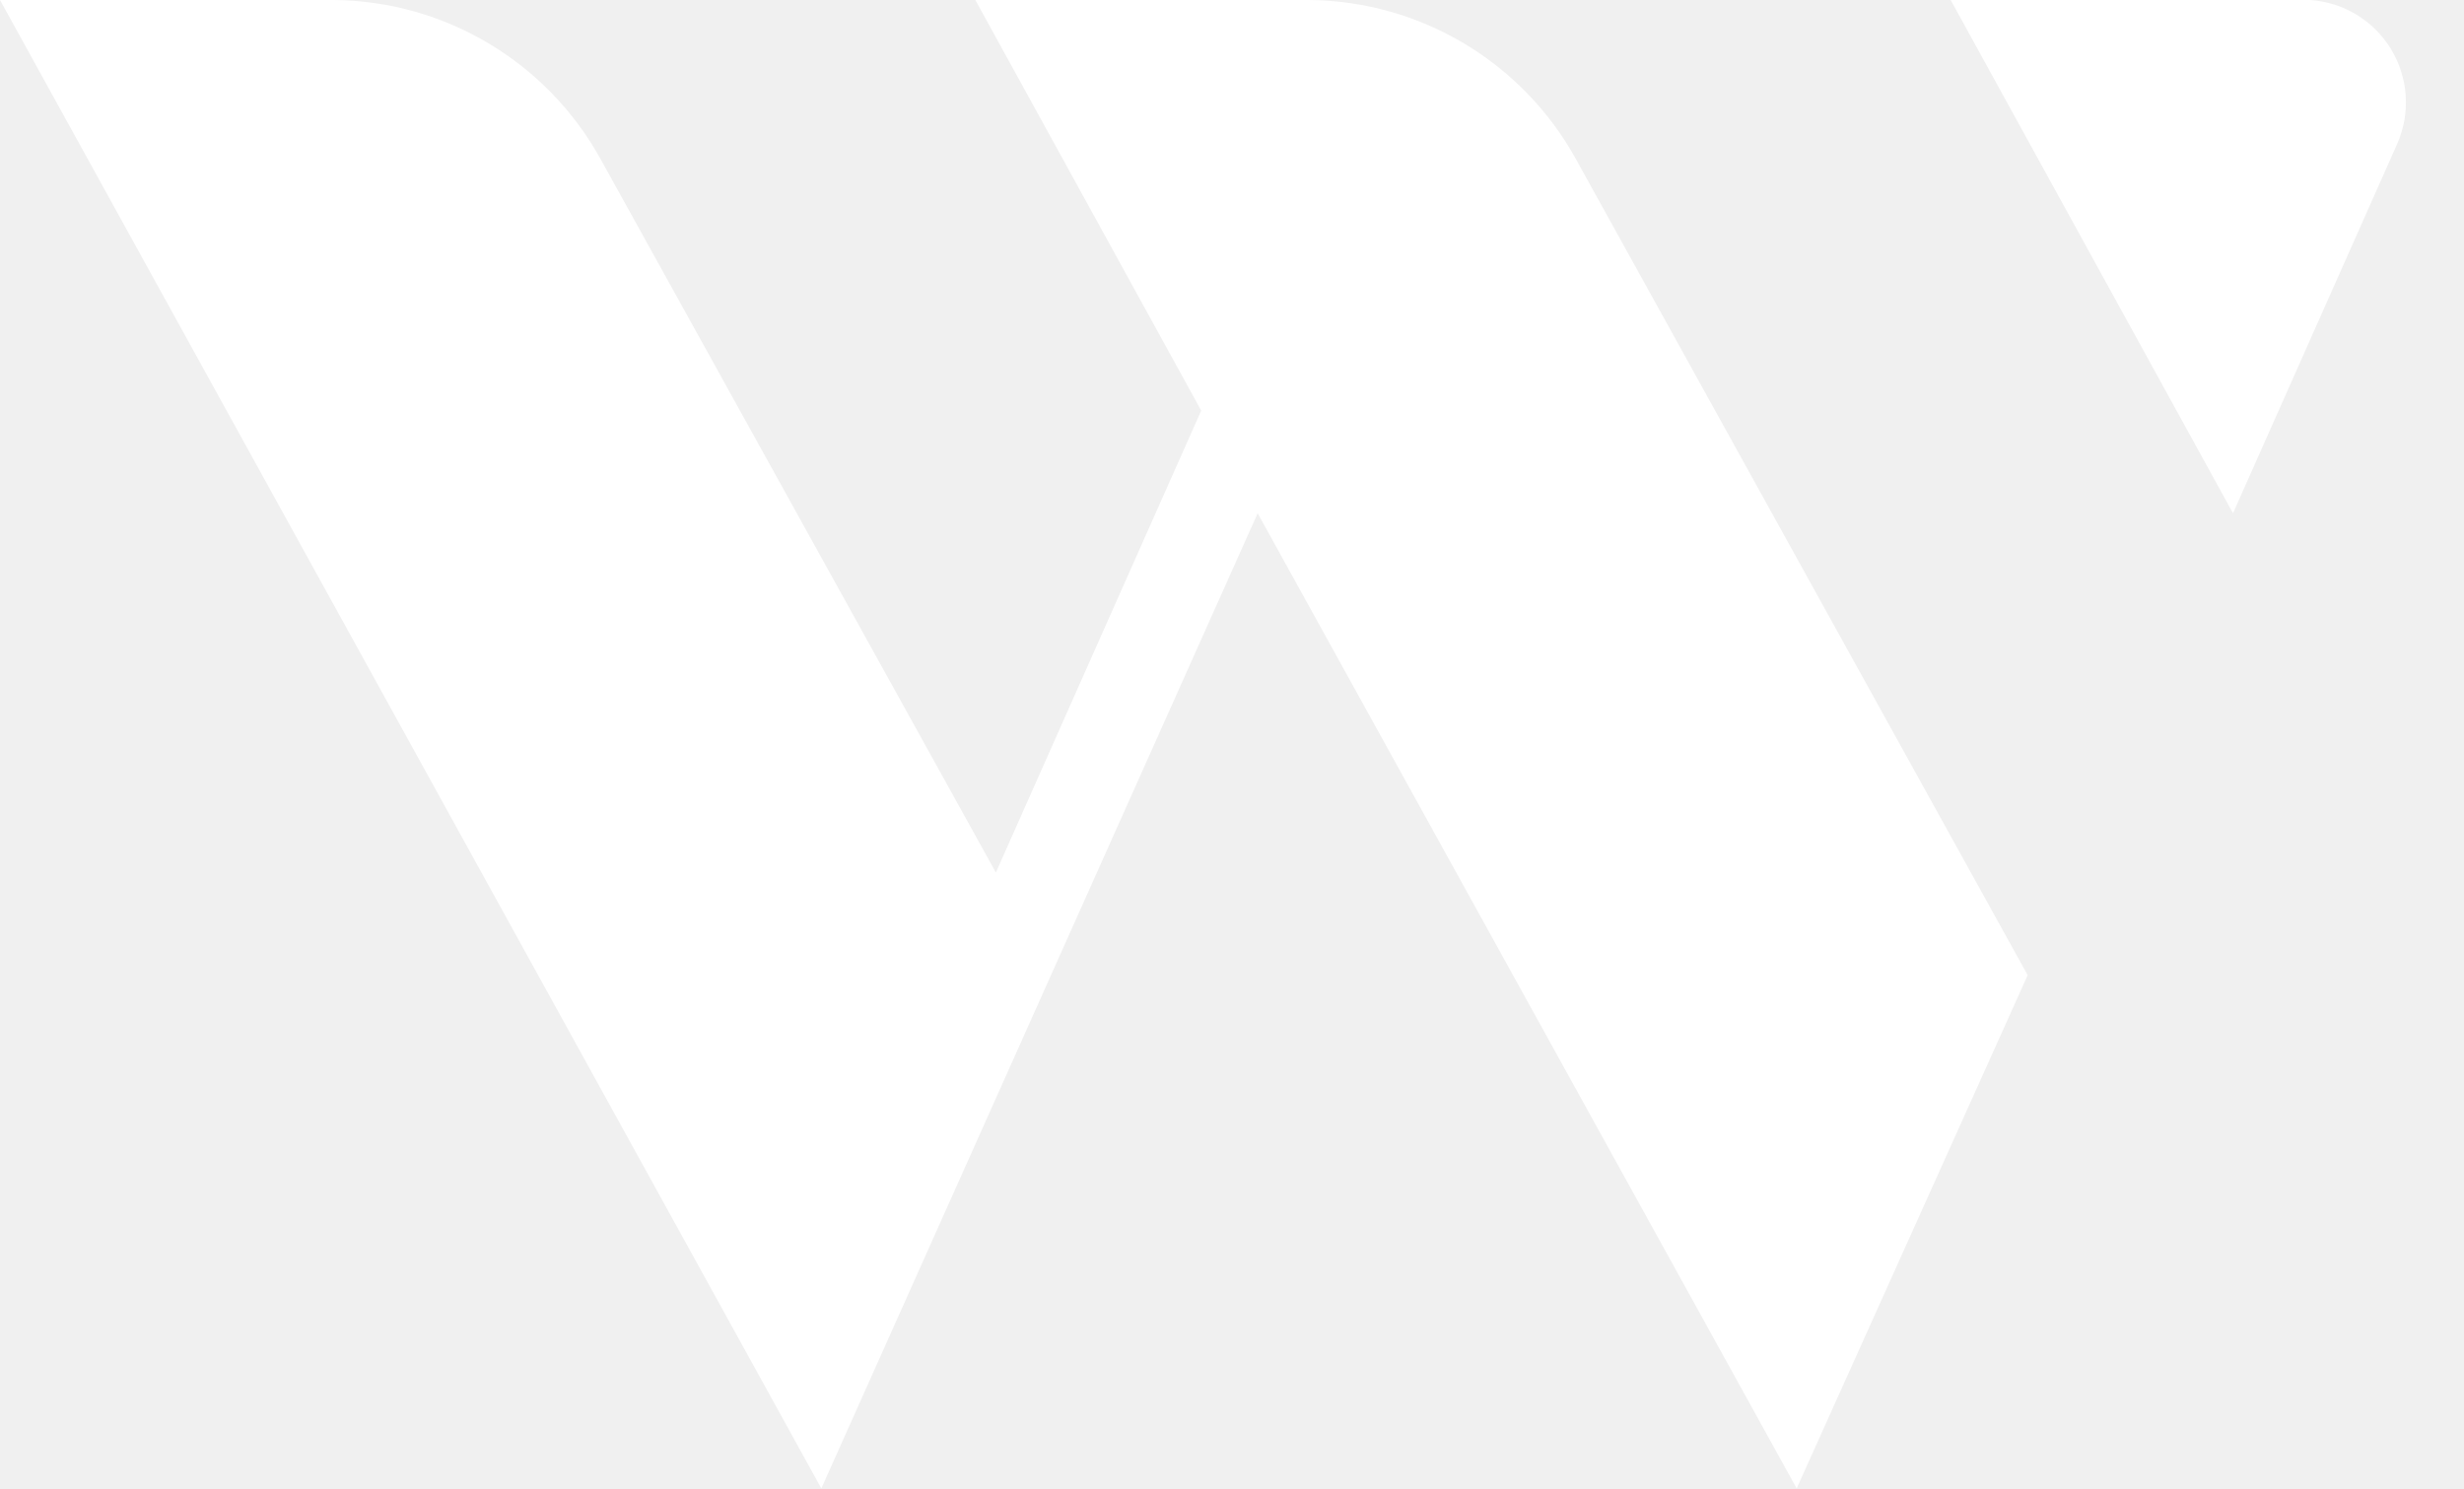
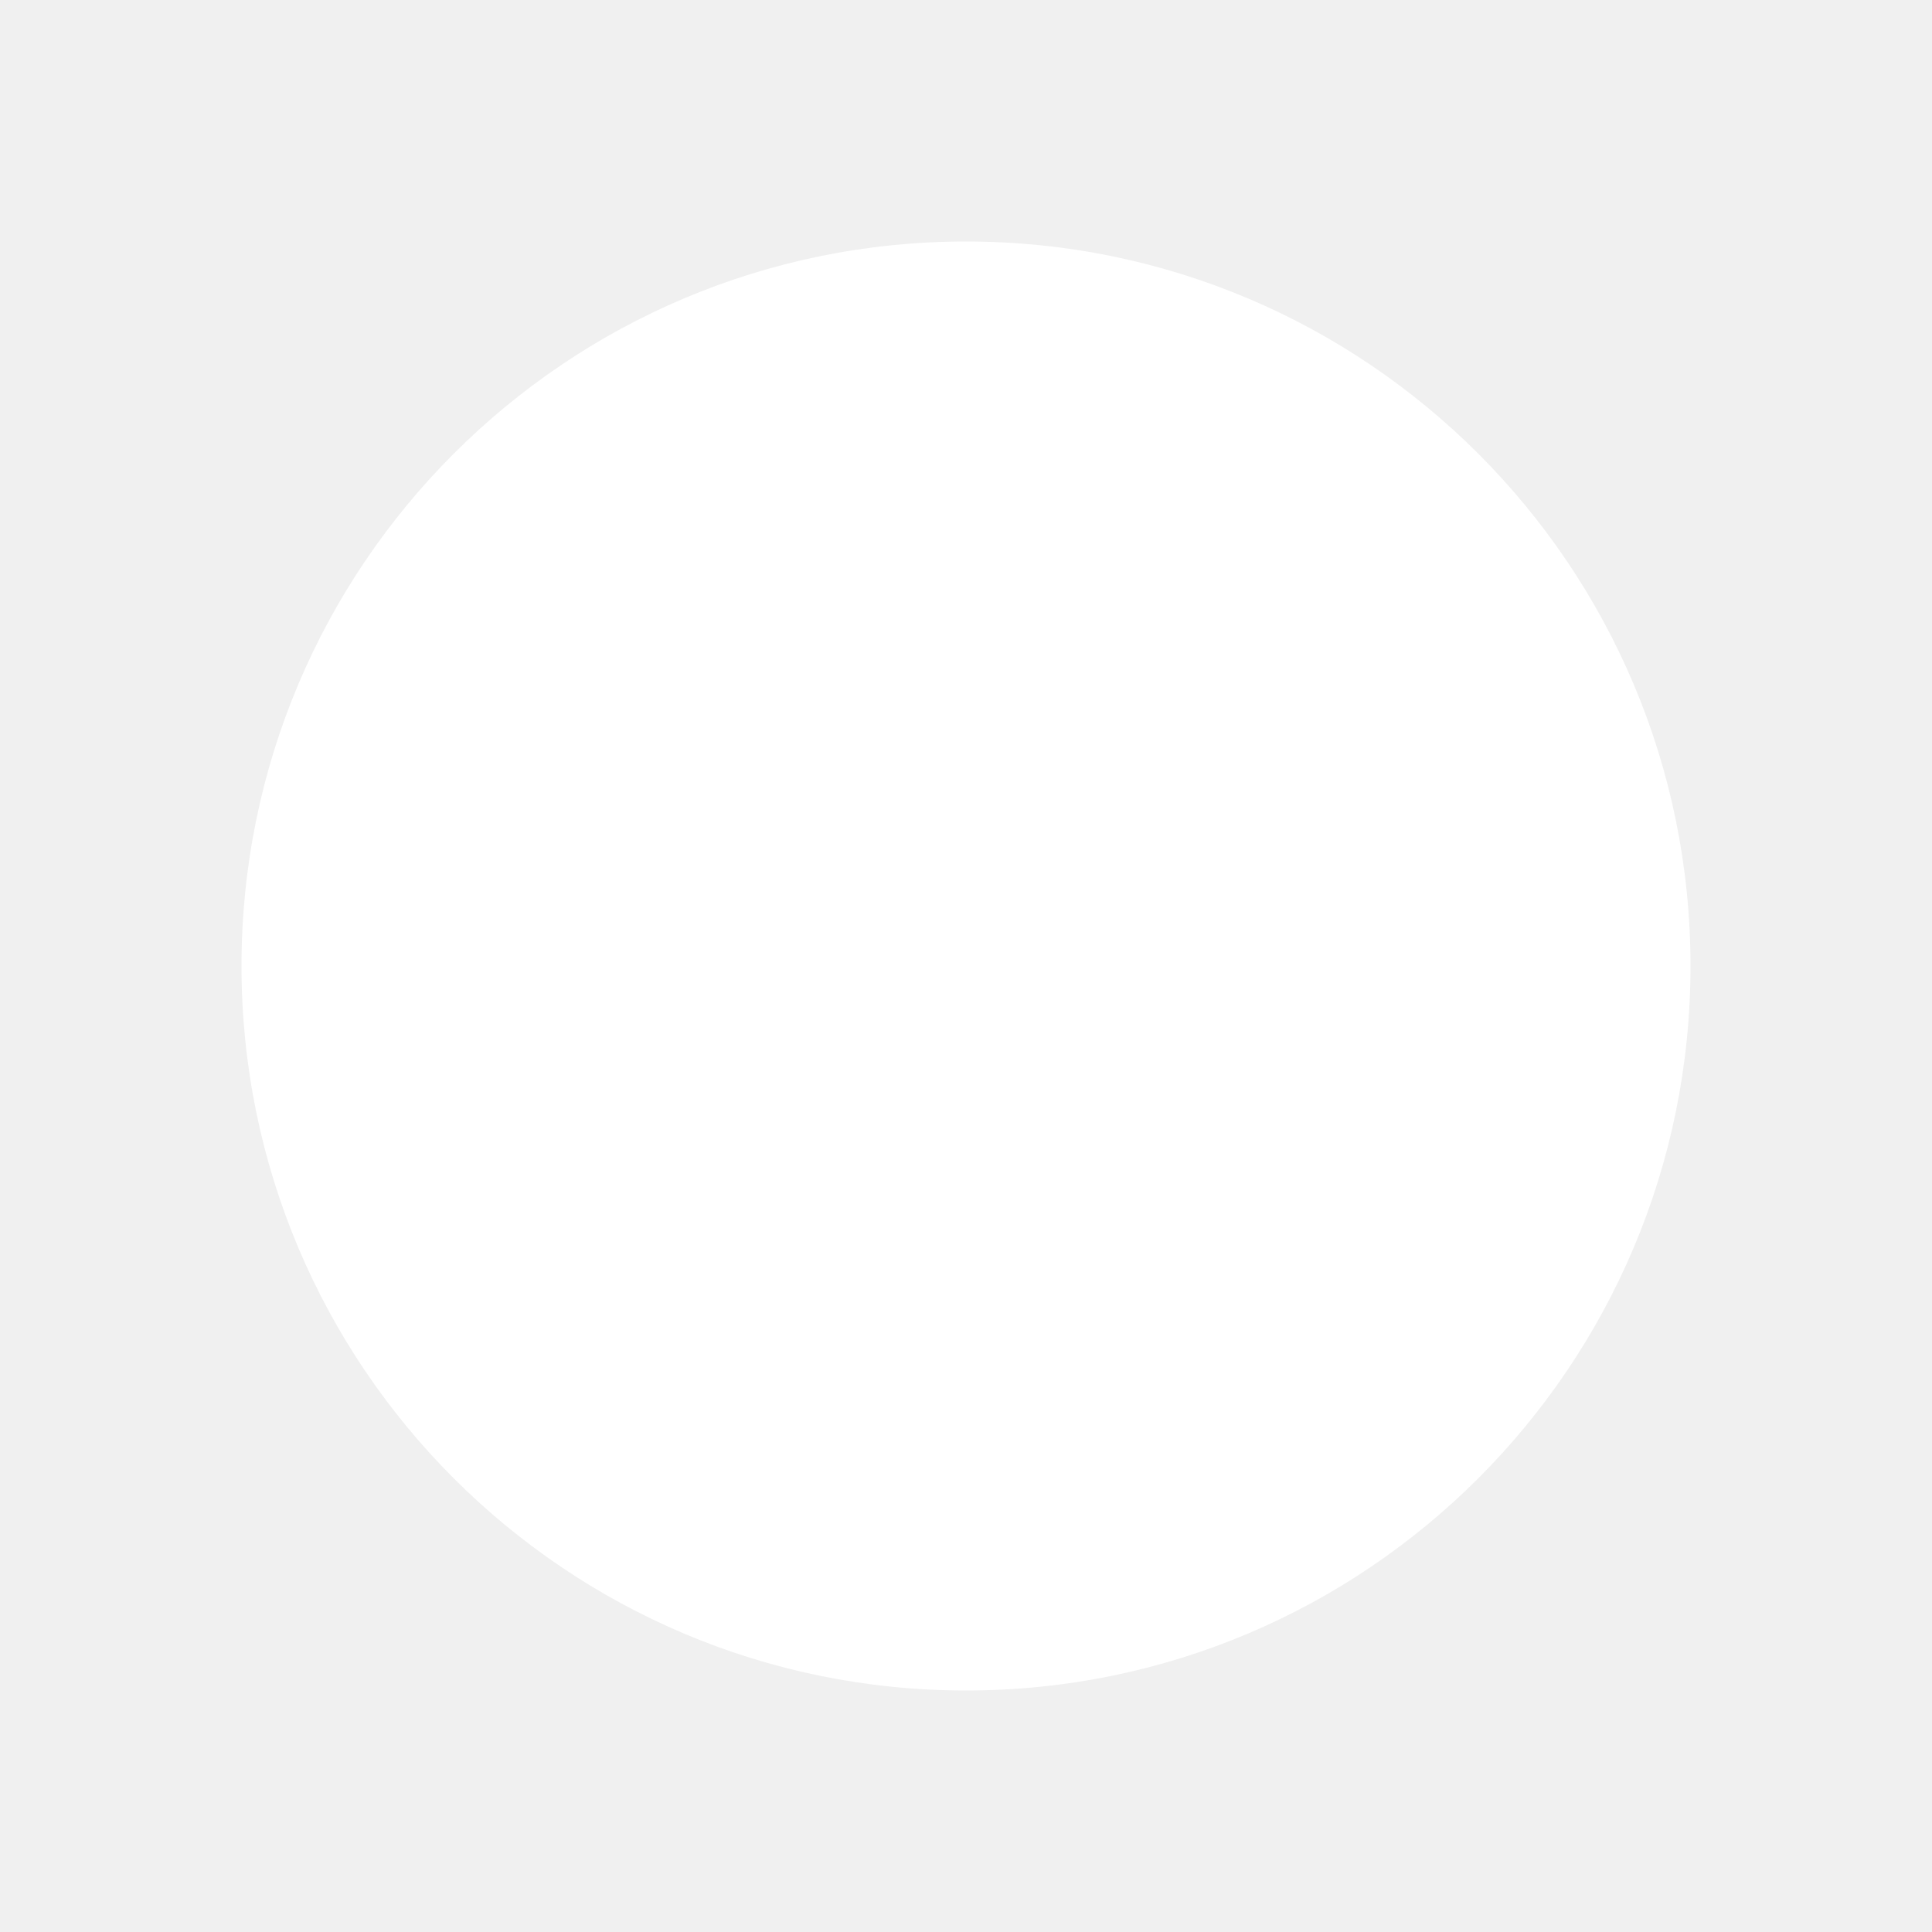
- <svg xmlns="http://www.w3.org/2000/svg" width="48" height="29" fill="#fff" viewBox="0 0 48 29">
-   <path d="M0 0h6.5a6 6 0 0 1 5.2 3.1L19.4 17l4-9L19 0h6.5a6 6 0 0 1 5.2 3.1L39.5 19 35 29 24.5 10 16 29 0 0Zm46.7 2.8A2 2 0 0 0 45 0h-7l5.5 10 3.2-7.2Z" />
+ <svg xmlns="http://www.w3.org/2000/svg" width="48" height="48" fill="#fff" viewBox="0 0 48 48">
+   <circle cx="24" cy="24" r="18" />
</svg>
